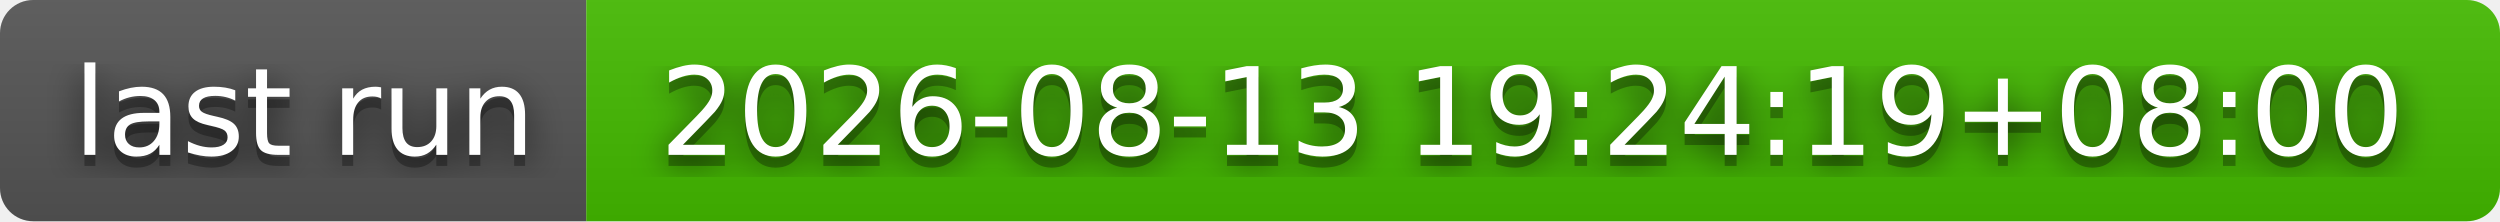
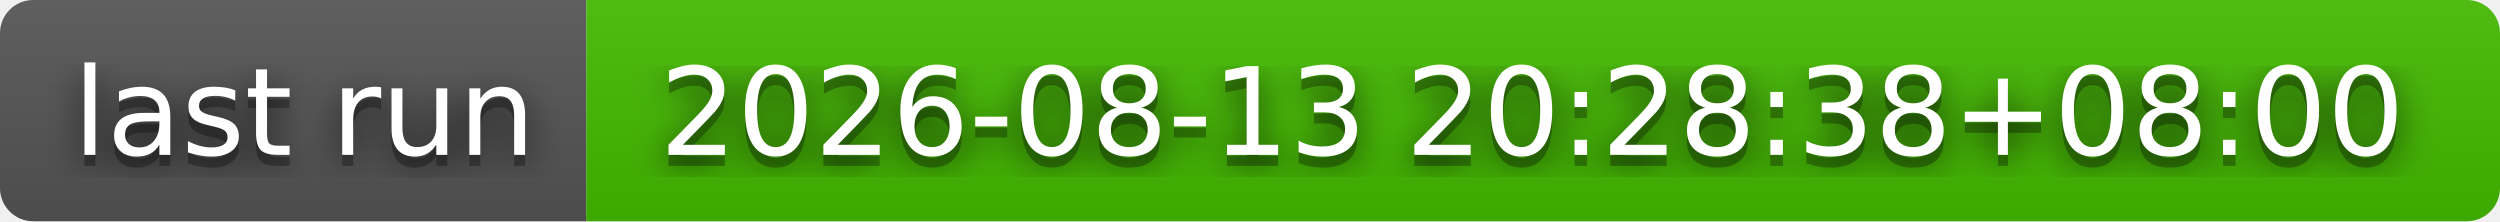
- <svg xmlns="http://www.w3.org/2000/svg" width="226" height="20" role="img" aria-label="last run: 2026-08-13 19:24:19+08:00">
+ <svg xmlns="http://www.w3.org/2000/svg" width="226" height="20" role="img" aria-label="last run: 2026-08-13 20:28:38+08:00">
  <filter id="blur">
    <feGaussianBlur stdDeviation="16" />
  </filter>
  <linearGradient id="s" x2="0" y2="100%">
    <stop offset="0" stop-color="#bbb" stop-opacity=".1" />
    <stop offset="1" stop-opacity=".1" />
  </linearGradient>
  <clipPath id="r">
    <rect width="226" height="20" rx="3" />
  </clipPath>
  <g clip-path="url(#r)">
    <rect width="53" height="20" fill="#555" />
    <rect x="53" width="173" height="20" fill="#4b0" />
    <rect width="226" height="20" fill="url(#s)" />
  </g>
  <g fill="#fff" text-anchor="middle" font-family="Verdana,Geneva,DejaVu Sans,sans-serif" text-rendering="geometricPrecision" font-size="110">
    <g transform="scale(.1)">
      <g aria-hidden="true" fill="#010101">
        <text x="275" y="150" fill-opacity=".8" filter="url(#blur)" textLength="430">last run</text>
        <text x="275" y="150" fill-opacity=".3" textLength="430">last run</text>
      </g>
      <text x="275" y="140" textLength="430">last run</text>
    </g>
    <g transform="scale(.1)">
      <g aria-hidden="true" fill="#010101">
-         <text x="1385" y="150" fill-opacity=".8" filter="url(#blur)" textLength="1630">2026-08-13 19:24:19+08:00</text>
-         <text x="1385" y="150" fill-opacity=".3" textLength="1630">2026-08-13 19:24:19+08:00</text>
+         <text x="1385" y="150" fill-opacity=".8" filter="url(#blur)" textLength="1630">2026-08-13 20:28:38+08:00</text>
+         <text x="1385" y="150" fill-opacity=".3" textLength="1630">2026-08-13 20:28:38+08:00</text>
      </g>
-       <text x="1385" y="140" textLength="1630">2026-08-13 19:24:19+08:00</text>
+       <text x="1385" y="140" textLength="1630">2026-08-13 20:28:38+08:00</text>
    </g>
  </g>
</svg>
